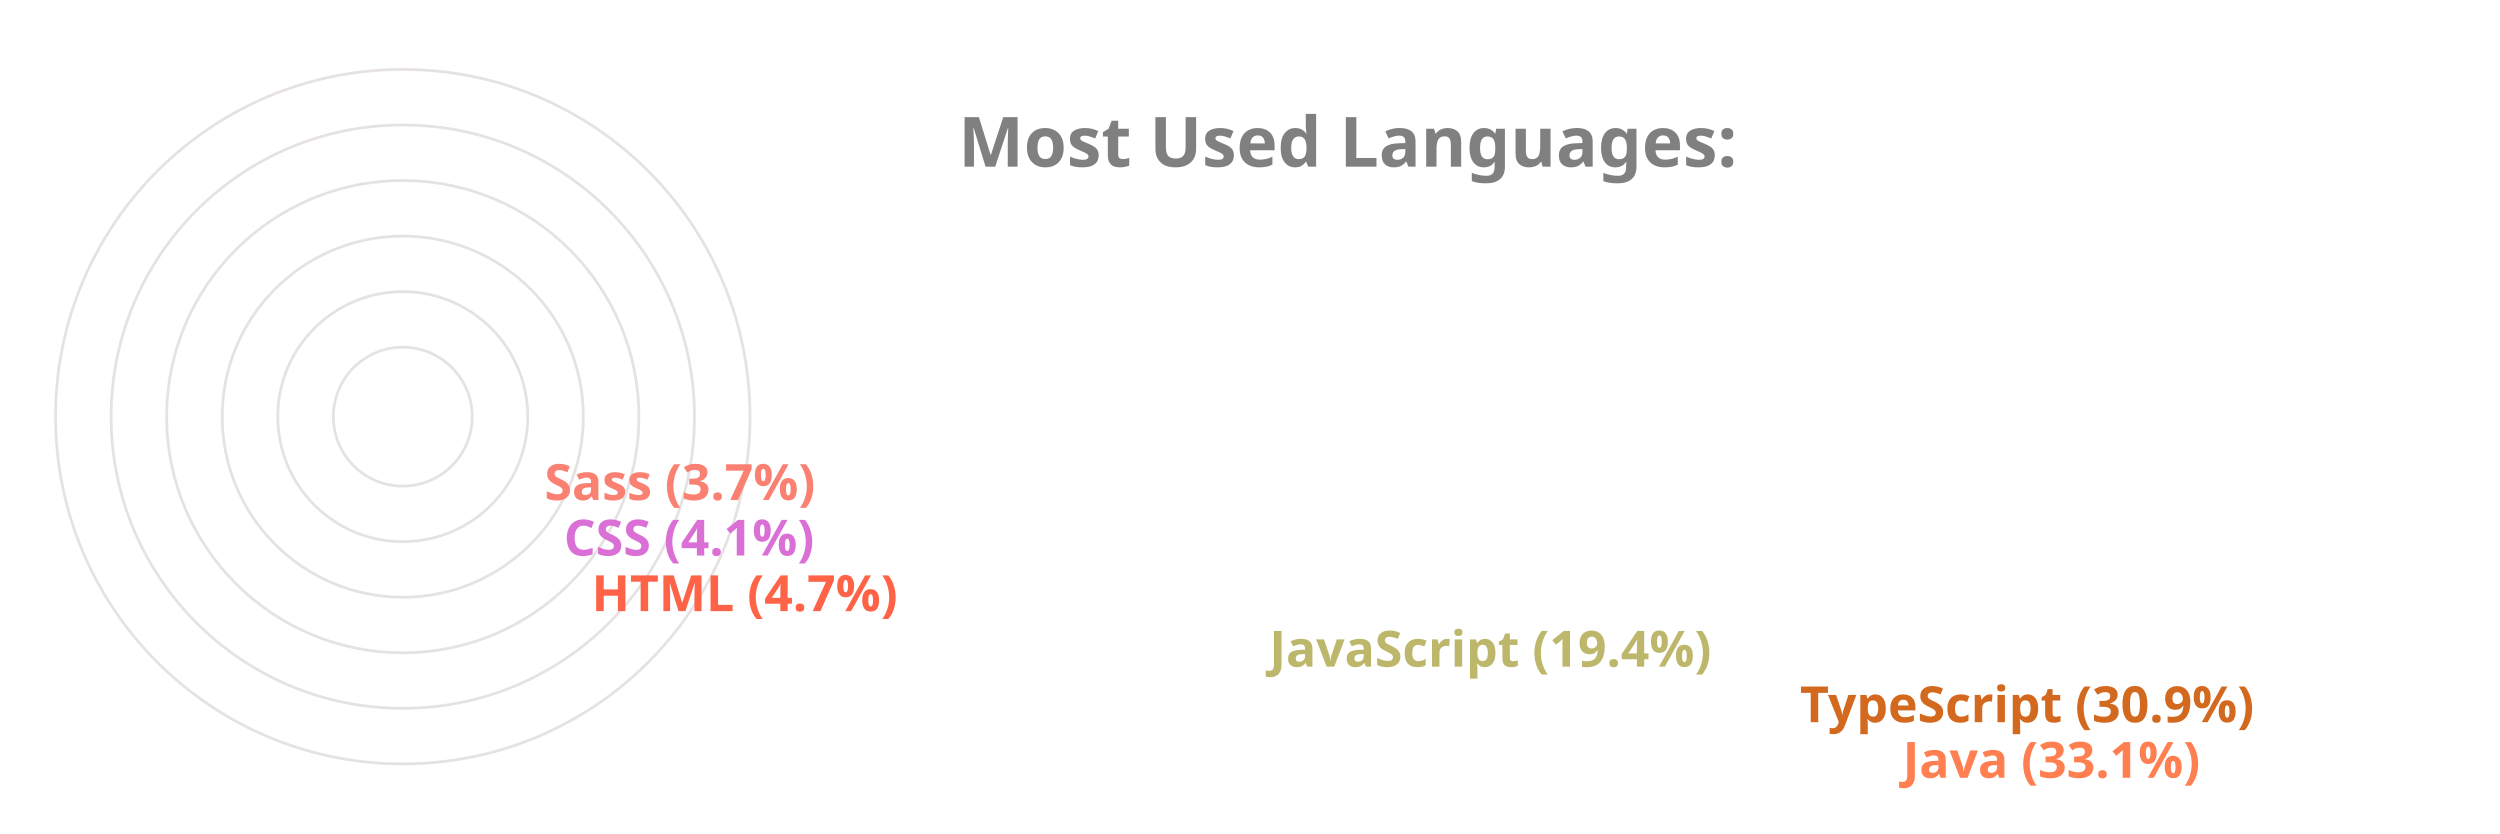
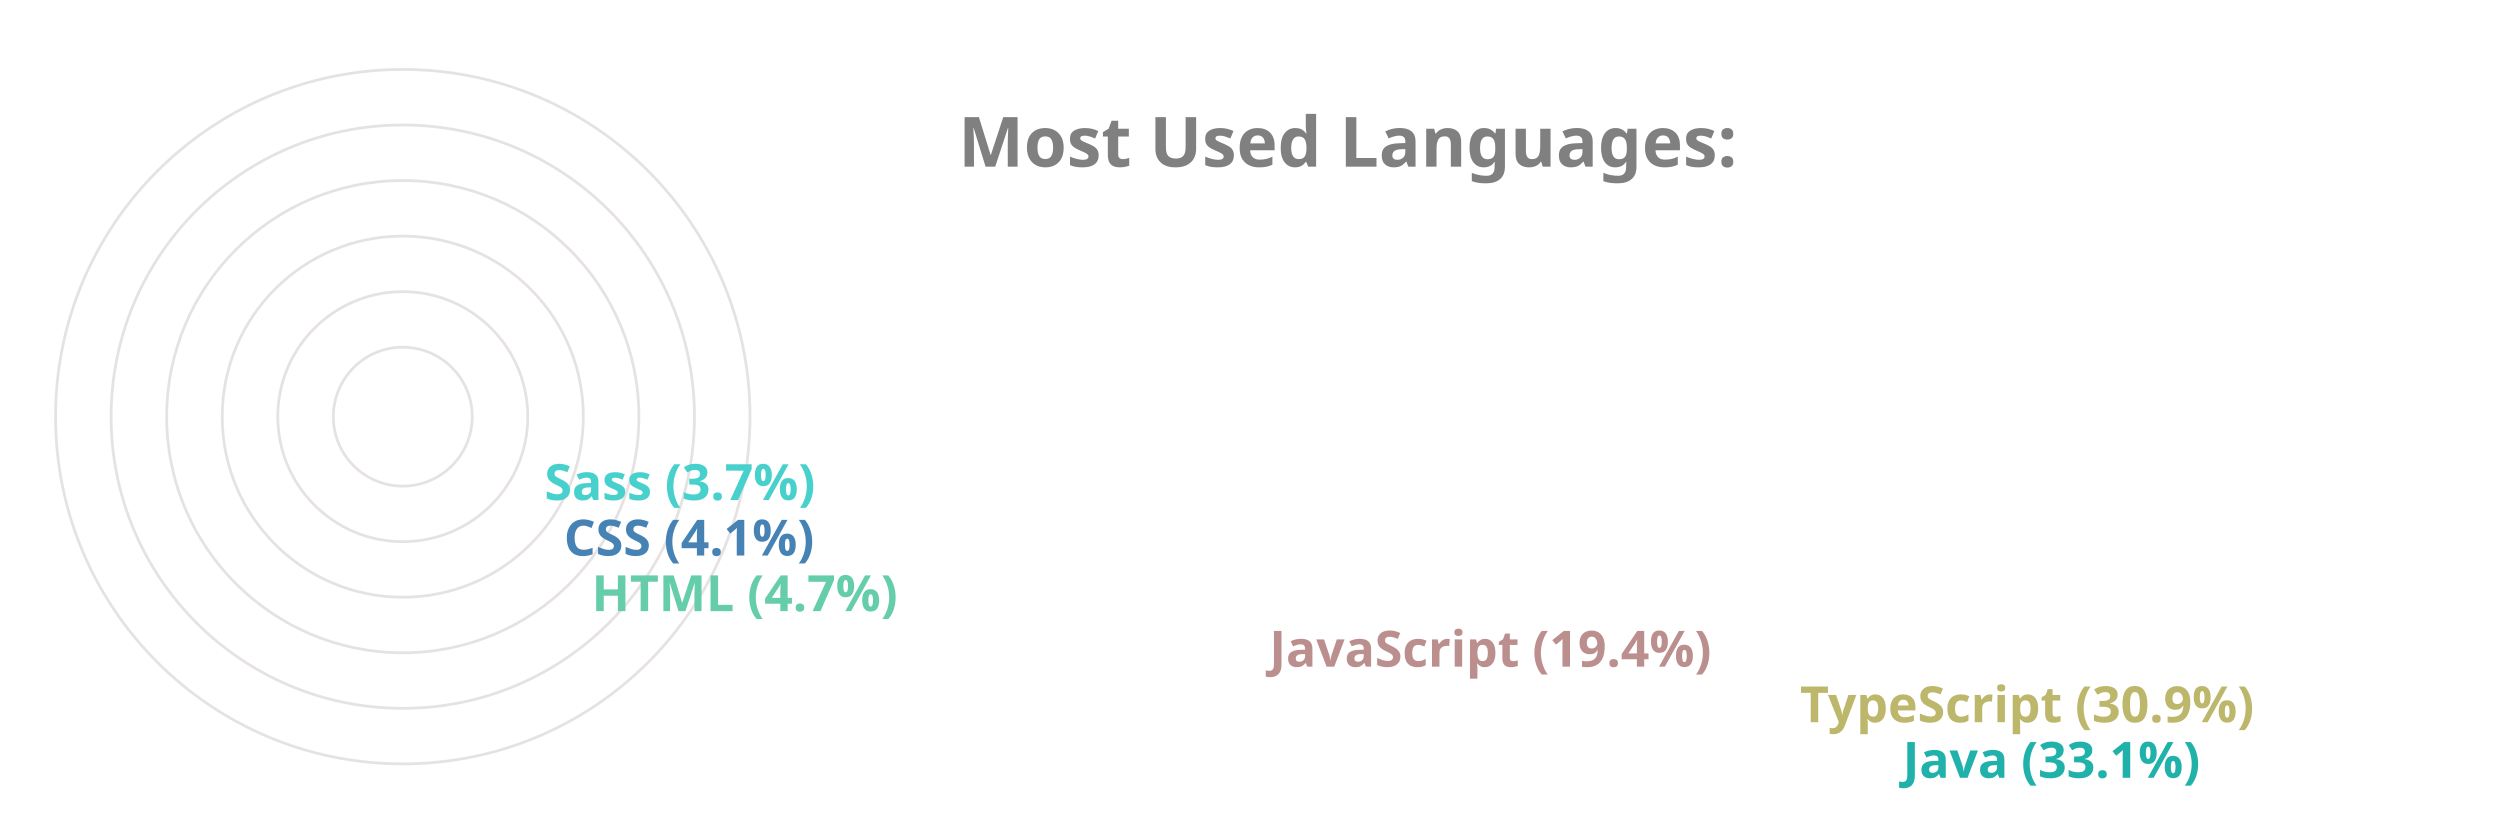
<svg xmlns="http://www.w3.org/2000/svg" viewBox="0 0 650 300" height="200px" width="600px">
  <style>
		.label {
			font: bold 25px sans-serif;
			color: #404040;
			-webkit-text-stroke: 1px white;
	  	}
		.name {
			font: bold 18px sans-serif;
			color: #404040;
	  	}

		.line {
			stroke-dasharray: 1000;
			stroke-dashoffset: 1000;
			animation: dash 3.5s ease-in-out forwards;	
			animation-iteration-count: infinite;
			animation-direction: alternate-reverse;
		}

		.path {
			stroke-dasharray: 1000;
			stroke-dashoffset: 1000;
			animation: dash 3.5s ease-in-out forwards;	
			animation-iteration-count: infinite;
			animation-direction: alternate-reverse;
		}
		  
		@keyframes dash {
			to {
				stroke-dashoffset: 0;
			}
		}

	</style>
  <g stroke="#E6E2E1" fill="none" stroke-width="1">
    <circle cx="20" cy="150" r="125" />
    <circle cx="20" cy="150" r="105" />
    <circle cx="20" cy="150" r="85" />
    <circle cx="20" cy="150" r="65" />
    <circle cx="20" cy="150" r="45" />
    <circle cx="20" cy="150" r="25" />
  </g>
  <g fill="none" stroke-width="20" class="line">
-     <line x2="550" y2="275" x1="20" y1="275" stroke="Coral" />
-     <line x2="513" y2="255" x1="20" y1="255" stroke="Chocolate" />
-     <line x2="322" y2="235" x1="20" y1="235" stroke="DarkKhaki" />
-     <line x2="78" y2="215" x1="20" y1="215" stroke="Tomato" />
-     <line x2="68" y2="195" x1="20" y1="195" stroke="Orchid" />
-     <line x2="61" y2="175" x1="20" y1="175" stroke="Salmon" />
+     <line x2="550" y2="275" x1="20" y1="275" stroke="LightSeaGreen" />
+     <line x2="513" y2="255" x1="20" y1="255" stroke="DarkKhaki" />
+     <line x2="322" y2="235" x1="20" y1="235" stroke="RosyBrown" />
+     <line x2="78" y2="215" x1="20" y1="215" stroke="MediumAquaMarine" />
+     <line x2="68" y2="195" x1="20" y1="195" stroke="SteelBlue" />
+     <line x2="61" y2="175" x1="20" y1="175" stroke="MediumTurquoise" />
  </g>
  <g fill="none" stroke-width="20" stroke-linecap="round" class="path">
-     <path d="M 20 275 A 125 125 45 0 1 -84 81" stroke="Coral" />
-     <path d="M 20 255 A 105 105 45 0 1 -70 95" stroke="Chocolate" />
-     <path d="M 20 235 A 85 85 45 0 1 -60 122" stroke="DarkKhaki" />
-     <path d="M 20 215 A 65 65 45 0 1 -44 144" stroke="Tomato" />
-     <path d="M 20 195 A 45 45 45 0 1 -24 146" stroke="Orchid" />
-     <path d="M 20 175 A 25 25 45 0 1 -4 148" stroke="Salmon" />
+     <path d="M 20 275 A 125 125 45 0 1 -84 81" stroke="LightSeaGreen" />
+     <path d="M 20 255 A 105 105 45 0 1 -70 95" stroke="DarkKhaki" />
+     <path d="M 20 235 A 85 85 45 0 1 -60 122" stroke="RosyBrown" />
+     <path d="M 20 215 A 65 65 45 0 1 -44 144" stroke="MediumAquaMarine" />
+     <path d="M 20 195 A 45 45 45 0 1 -24 146" stroke="SteelBlue" />
+     <path d="M 20 175 A 25 25 45 0 1 -4 148" stroke="MediumTurquoise" />
  </g>
  <g class="name">
-     <text x="560" y="280" fill="Coral">Java (33.1%)</text>
-     <text x="523" y="260" fill="Chocolate">TypeScript (30.9%)</text>
-     <text x="332" y="240" fill="DarkKhaki">JavaScript (19.4%)</text>
-     <text x="88" y="220" fill="Tomato">HTML (4.7%)</text>
-     <text x="78" y="200" fill="Orchid">CSS (4.1%)</text>
-     <text x="71" y="180" fill="Salmon">Sass (3.7%)</text>
+     <text x="560" y="280" fill="LightSeaGreen">Java (33.1%)</text>
+     <text x="523" y="260" fill="DarkKhaki">TypeScript (30.9%)</text>
+     <text x="332" y="240" fill="RosyBrown">JavaScript (19.4%)</text>
+     <text x="88" y="220" fill="MediumAquaMarine">HTML (4.7%)</text>
+     <text x="78" y="200" fill="SteelBlue">CSS (4.1%)</text>
+     <text x="71" y="180" fill="MediumTurquoise">Sass (3.7%)</text>
  </g>
  <g class="label">
    <text x="220" y="60" fill="grey">Most Used Languages:</text>
  </g>
</svg>
